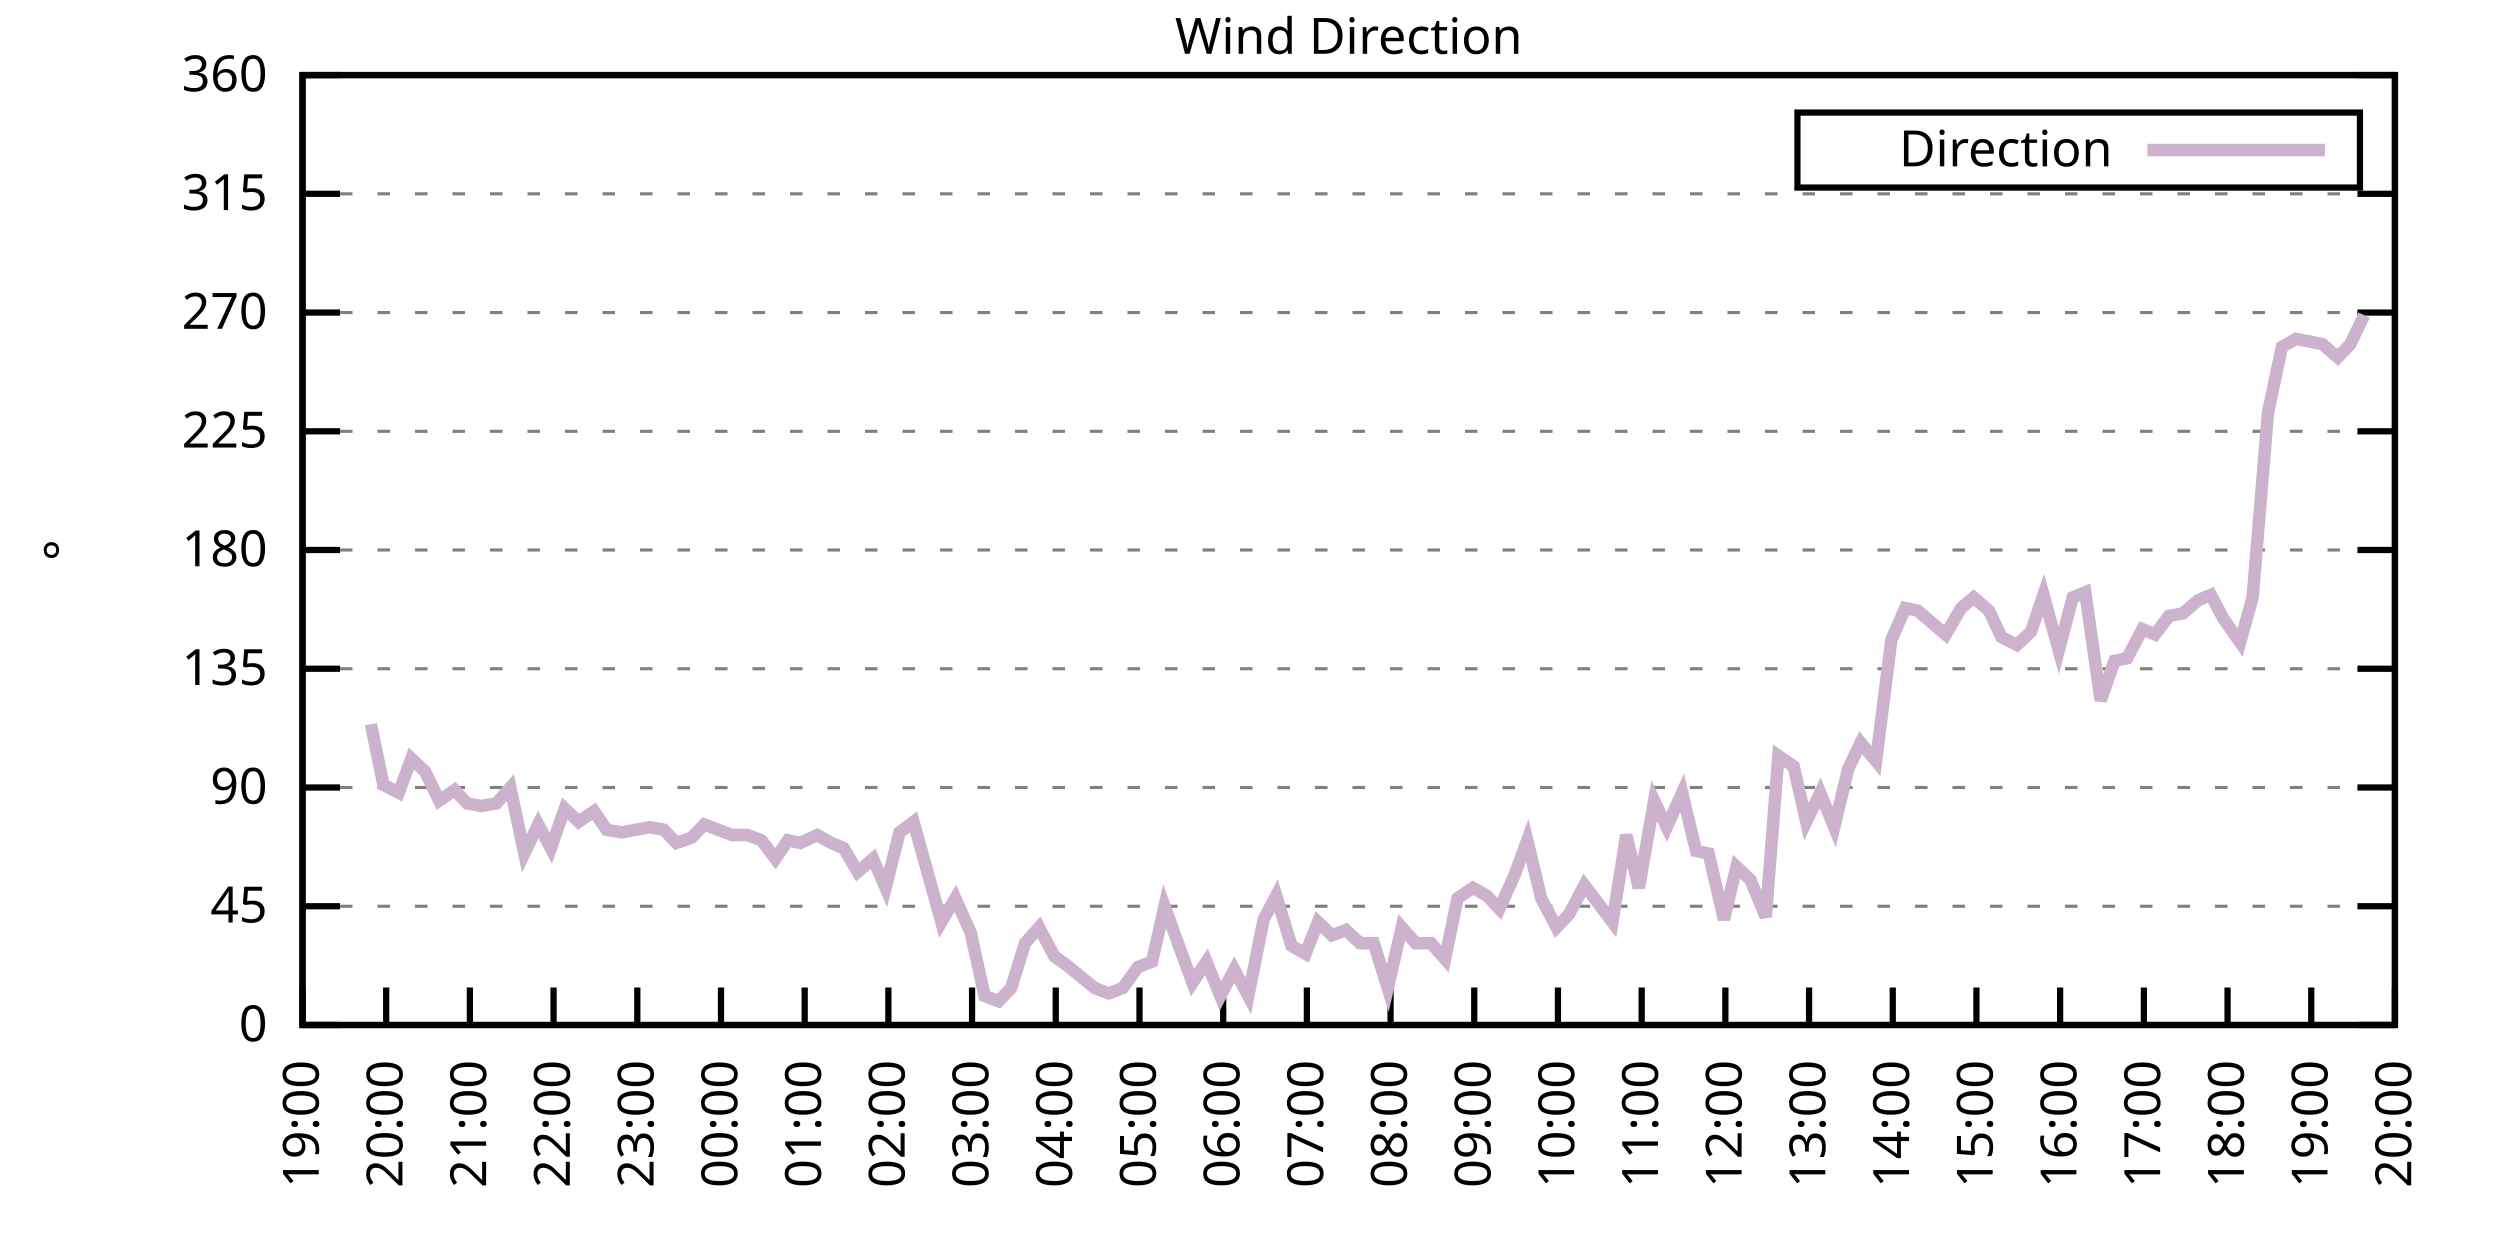
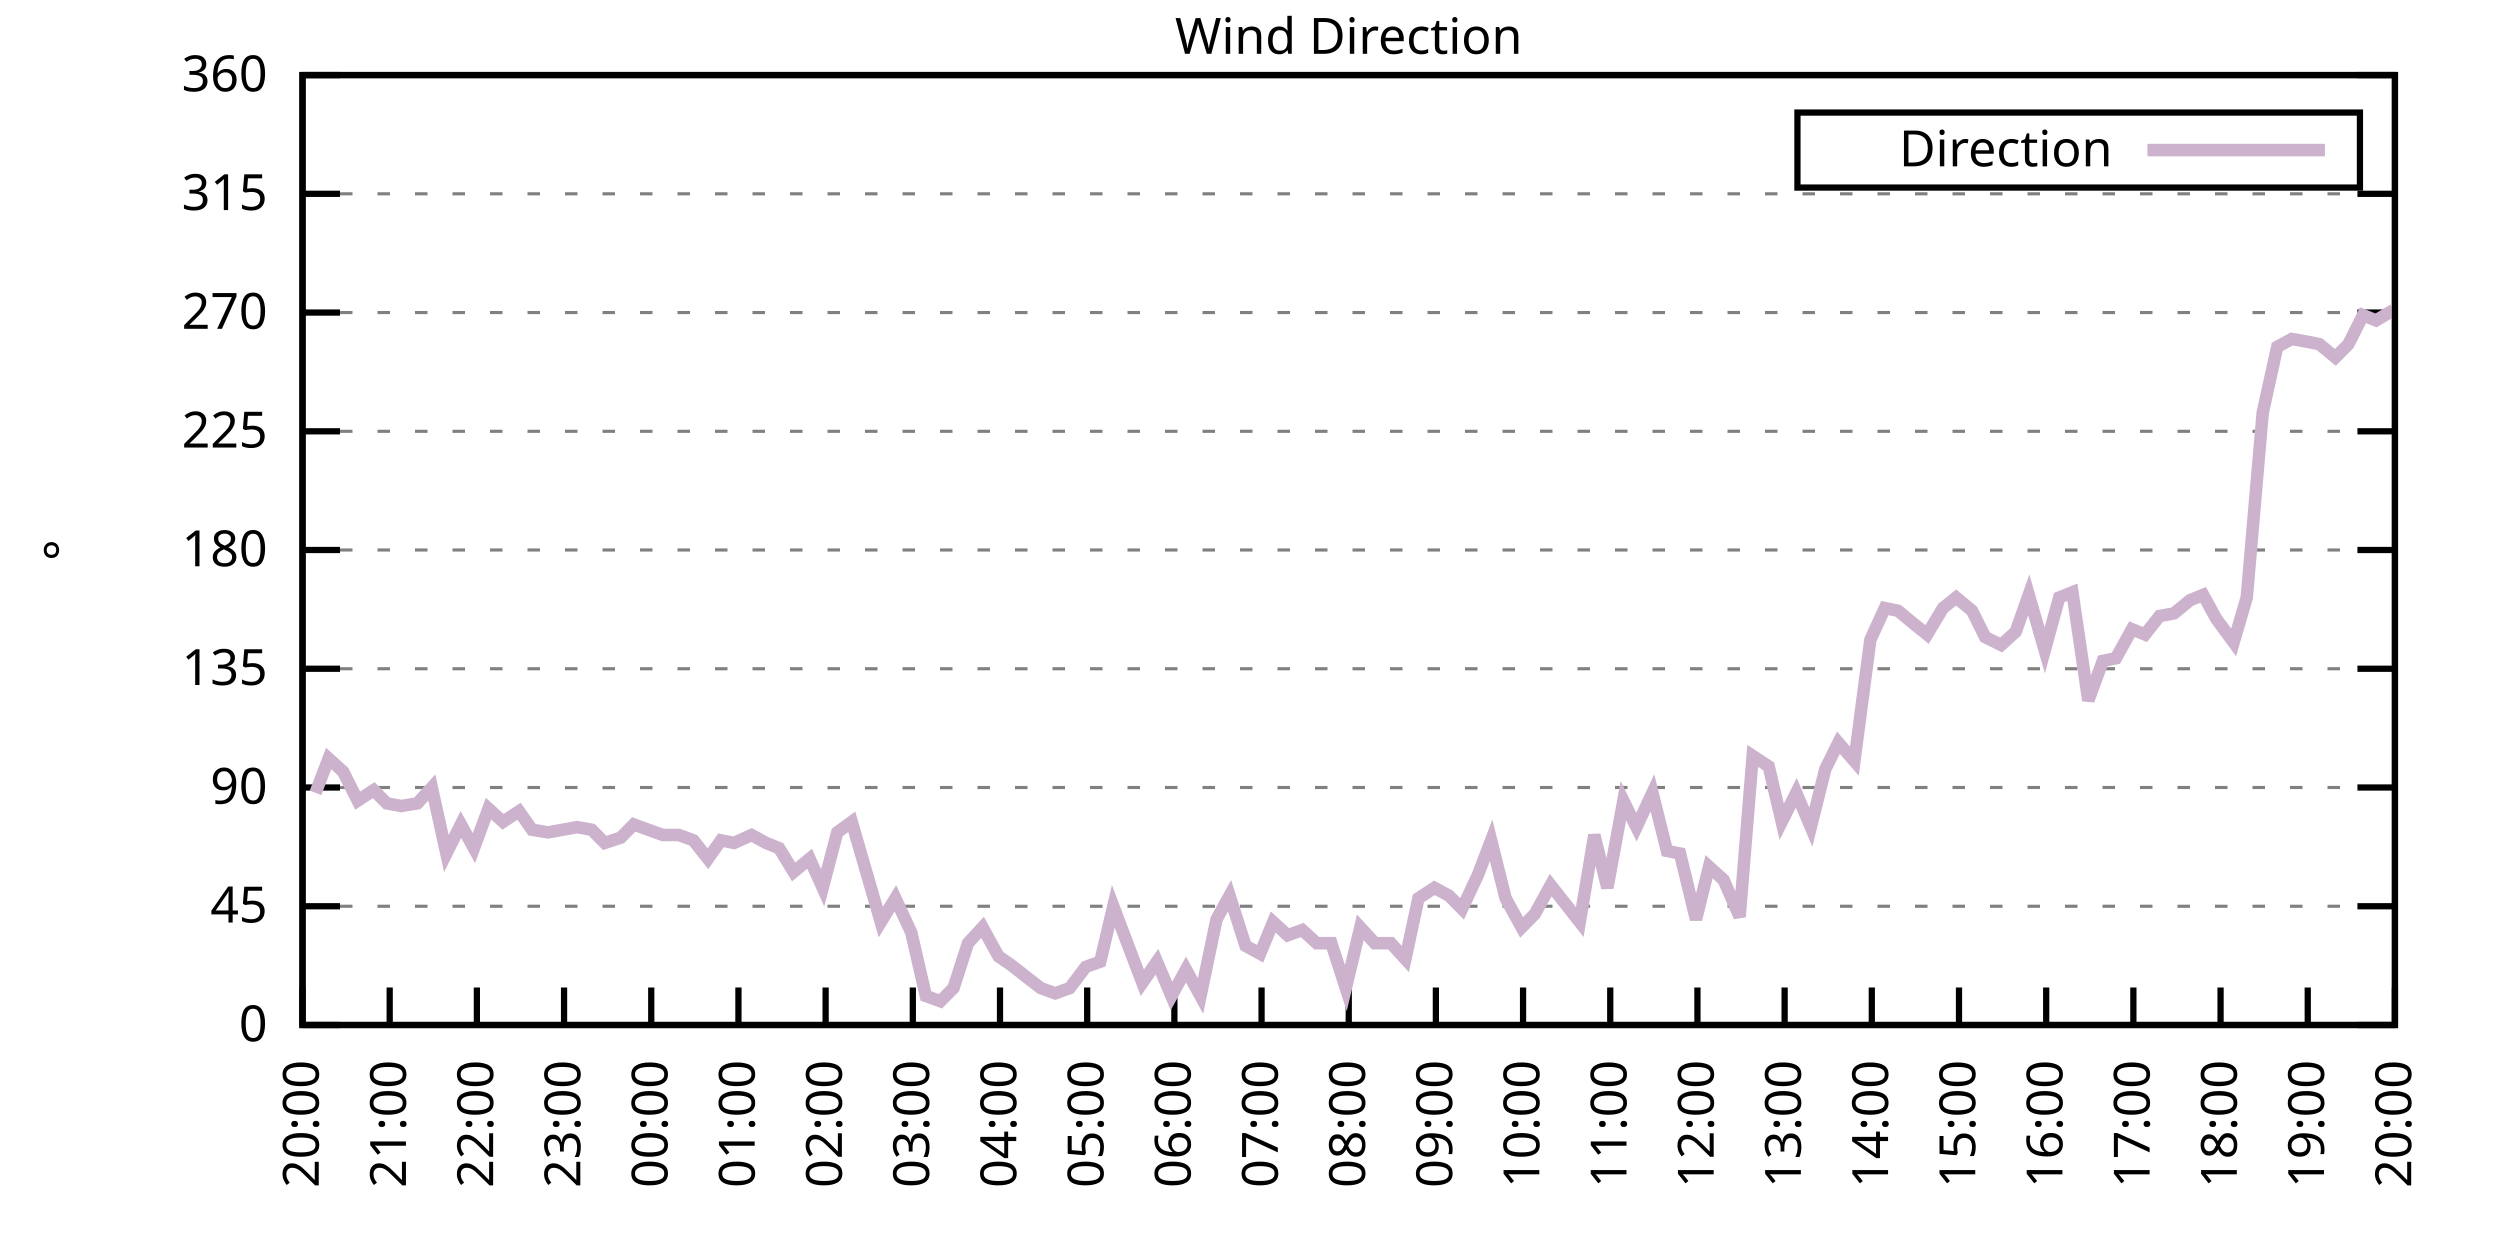
<svg xmlns="http://www.w3.org/2000/svg" xmlns:xlink="http://www.w3.org/1999/xlink" width="400" height="200" viewBox="0 0 400 200">
  <g id="gnuplot_canvas">
    <rect x="0" y="0" width="400" height="200" fill="none" />
    <defs>
      <circle id="gpDot" r="0.5" stroke-width="0.5" stroke="currentColor" />
      <path id="gpPt0" stroke-width="0.333" stroke="currentColor" d="M-1,0 h2 M0,-1 v2" />
      <path id="gpPt1" stroke-width="0.333" stroke="currentColor" d="M-1,-1 L1,1 M1,-1 L-1,1" />
      <path id="gpPt2" stroke-width="0.333" stroke="currentColor" d="M-1,0 L1,0 M0,-1 L0,1 M-1,-1 L1,1 M-1,1 L1,-1" />
      <rect id="gpPt3" stroke-width="0.333" stroke="currentColor" x="-1" y="-1" width="2" height="2" />
      <rect id="gpPt4" stroke-width="0.333" stroke="currentColor" fill="currentColor" x="-1" y="-1" width="2" height="2" />
      <circle id="gpPt5" stroke-width="0.333" stroke="currentColor" cx="0" cy="0" r="1" />
      <use xlink:href="#gpPt5" id="gpPt6" fill="currentColor" stroke="none" />
      <path id="gpPt7" stroke-width="0.333" stroke="currentColor" d="M0,-1.33 L-1.33,0.67 L1.33,0.67 z" />
      <use xlink:href="#gpPt7" id="gpPt8" fill="currentColor" stroke="none" />
      <use xlink:href="#gpPt7" id="gpPt9" stroke="currentColor" transform="rotate(180)" />
      <use xlink:href="#gpPt9" id="gpPt10" fill="currentColor" stroke="none" />
      <use xlink:href="#gpPt3" id="gpPt11" stroke="currentColor" transform="rotate(45)" />
      <use xlink:href="#gpPt11" id="gpPt12" fill="currentColor" stroke="none" />
      <path id="gpPt13" stroke-width="0.333" stroke="currentColor" d="M0,1.330 L1.265,0.411 L0.782,-1.067 L-0.782,-1.076 L-1.265,0.411 z" />
      <use xlink:href="#gpPt13" id="gpPt14" fill="currentColor" stroke="none" />
      <filter id="textbox" filterUnits="objectBoundingBox" x="0" y="0" height="1" width="1">
        <feFlood flood-color="white" flood-opacity="1" result="bgnd" />
        <feComposite in="SourceGraphic" in2="bgnd" operator="atop" />
      </filter>
      <filter id="greybox" filterUnits="objectBoundingBox" x="0" y="0" height="1" width="1">
        <feFlood flood-color="lightgrey" flood-opacity="1" result="grey" />
        <feComposite in="SourceGraphic" in2="grey" operator="atop" />
      </filter>
    </defs>
    <g fill="none" color="white" stroke="currentColor" stroke-width="1.00" stroke-linecap="butt" stroke-linejoin="miter">
</g>
    <g fill="none" color="black" stroke="currentColor" stroke-width="1.00" stroke-linecap="butt" stroke-linejoin="miter">
      <g stroke="none" shape-rendering="crispEdges">
        <polygon fill="rgb(255, 255, 255)" points="48.40,164.00 383.18,164.00 383.18,12.02 48.40,12.02 " />
      </g>
    </g>
    <g fill="none" color="black" stroke="currentColor" stroke-width="1.00" stroke-linecap="butt" stroke-linejoin="miter">
</g>
    <g fill="none" color="black" stroke="black" stroke-width="0.50" stroke-linecap="butt" stroke-linejoin="miter">
</g>
    <g fill="none" color="gray" stroke="currentColor" stroke-width="0.50" stroke-linecap="butt" stroke-linejoin="miter">
      <path stroke="gray" stroke-dasharray="2,4" class="gridline" d="M48.40,164.00 L383.19,164.00  " />
    </g>
    <g fill="none" color="gray" stroke="gray" stroke-width="1.00" stroke-linecap="butt" stroke-linejoin="miter">
</g>
    <g fill="none" color="black" stroke="currentColor" stroke-width="1.00" stroke-linecap="butt" stroke-linejoin="miter">
      <path stroke="black" d="M48.40,164.00 L54.40,164.00 M383.19,164.00 L377.19,164.00  " />
      <g transform="translate(42.80,166.60)" stroke="none" fill="black" font-family="Sans" font-size="8.00" text-anchor="end">
        <text>
          <tspan font-family="Sans"> 0</tspan>
        </text>
      </g>
    </g>
    <g fill="none" color="black" stroke="currentColor" stroke-width="1.00" stroke-linecap="butt" stroke-linejoin="miter">
</g>
    <g fill="none" color="black" stroke="black" stroke-width="0.50" stroke-linecap="butt" stroke-linejoin="miter">
</g>
    <g fill="none" color="gray" stroke="currentColor" stroke-width="0.50" stroke-linecap="butt" stroke-linejoin="miter">
      <path stroke="gray" stroke-dasharray="2,4" class="gridline" d="M48.40,145.00 L383.19,145.00  " />
    </g>
    <g fill="none" color="gray" stroke="gray" stroke-width="1.00" stroke-linecap="butt" stroke-linejoin="miter">
</g>
    <g fill="none" color="black" stroke="currentColor" stroke-width="1.00" stroke-linecap="butt" stroke-linejoin="miter">
      <path stroke="black" d="M48.40,145.00 L54.40,145.00 M383.19,145.00 L377.19,145.00  " />
      <g transform="translate(42.80,147.60)" stroke="none" fill="black" font-family="Sans" font-size="8.00" text-anchor="end">
        <text>
          <tspan font-family="Sans"> 45</tspan>
        </text>
      </g>
    </g>
    <g fill="none" color="black" stroke="currentColor" stroke-width="1.00" stroke-linecap="butt" stroke-linejoin="miter">
</g>
    <g fill="none" color="black" stroke="black" stroke-width="0.50" stroke-linecap="butt" stroke-linejoin="miter">
</g>
    <g fill="none" color="gray" stroke="currentColor" stroke-width="0.50" stroke-linecap="butt" stroke-linejoin="miter">
      <path stroke="gray" stroke-dasharray="2,4" class="gridline" d="M48.40,126.00 L383.19,126.00  " />
    </g>
    <g fill="none" color="gray" stroke="gray" stroke-width="1.00" stroke-linecap="butt" stroke-linejoin="miter">
</g>
    <g fill="none" color="black" stroke="currentColor" stroke-width="1.00" stroke-linecap="butt" stroke-linejoin="miter">
      <path stroke="black" d="M48.40,126.00 L54.40,126.00 M383.19,126.00 L377.19,126.00  " />
      <g transform="translate(42.80,128.60)" stroke="none" fill="black" font-family="Sans" font-size="8.00" text-anchor="end">
        <text>
          <tspan font-family="Sans"> 90</tspan>
        </text>
      </g>
    </g>
    <g fill="none" color="black" stroke="currentColor" stroke-width="1.00" stroke-linecap="butt" stroke-linejoin="miter">
</g>
    <g fill="none" color="black" stroke="black" stroke-width="0.50" stroke-linecap="butt" stroke-linejoin="miter">
</g>
    <g fill="none" color="gray" stroke="currentColor" stroke-width="0.50" stroke-linecap="butt" stroke-linejoin="miter">
      <path stroke="gray" stroke-dasharray="2,4" class="gridline" d="M48.40,107.00 L383.19,107.00  " />
    </g>
    <g fill="none" color="gray" stroke="gray" stroke-width="1.00" stroke-linecap="butt" stroke-linejoin="miter">
</g>
    <g fill="none" color="black" stroke="currentColor" stroke-width="1.00" stroke-linecap="butt" stroke-linejoin="miter">
      <path stroke="black" d="M48.40,107.00 L54.40,107.00 M383.19,107.00 L377.19,107.00  " />
      <g transform="translate(42.80,109.60)" stroke="none" fill="black" font-family="Sans" font-size="8.00" text-anchor="end">
        <text>
          <tspan font-family="Sans"> 135</tspan>
        </text>
      </g>
    </g>
    <g fill="none" color="black" stroke="currentColor" stroke-width="1.00" stroke-linecap="butt" stroke-linejoin="miter">
</g>
    <g fill="none" color="black" stroke="black" stroke-width="0.50" stroke-linecap="butt" stroke-linejoin="miter">
</g>
    <g fill="none" color="gray" stroke="currentColor" stroke-width="0.50" stroke-linecap="butt" stroke-linejoin="miter">
      <path stroke="gray" stroke-dasharray="2,4" class="gridline" d="M48.40,88.00 L383.19,88.00  " />
    </g>
    <g fill="none" color="gray" stroke="gray" stroke-width="1.00" stroke-linecap="butt" stroke-linejoin="miter">
</g>
    <g fill="none" color="black" stroke="currentColor" stroke-width="1.00" stroke-linecap="butt" stroke-linejoin="miter">
      <path stroke="black" d="M48.40,88.00 L54.40,88.00 M383.19,88.00 L377.19,88.00  " />
      <g transform="translate(42.80,90.60)" stroke="none" fill="black" font-family="Sans" font-size="8.00" text-anchor="end">
        <text>
          <tspan font-family="Sans"> 180</tspan>
        </text>
      </g>
    </g>
    <g fill="none" color="black" stroke="currentColor" stroke-width="1.00" stroke-linecap="butt" stroke-linejoin="miter">
</g>
    <g fill="none" color="black" stroke="black" stroke-width="0.50" stroke-linecap="butt" stroke-linejoin="miter">
</g>
    <g fill="none" color="gray" stroke="currentColor" stroke-width="0.50" stroke-linecap="butt" stroke-linejoin="miter">
      <path stroke="gray" stroke-dasharray="2,4" class="gridline" d="M48.40,69.01 L383.19,69.01  " />
    </g>
    <g fill="none" color="gray" stroke="gray" stroke-width="1.00" stroke-linecap="butt" stroke-linejoin="miter">
</g>
    <g fill="none" color="black" stroke="currentColor" stroke-width="1.00" stroke-linecap="butt" stroke-linejoin="miter">
      <path stroke="black" d="M48.40,69.01 L54.40,69.01 M383.19,69.01 L377.19,69.01  " />
      <g transform="translate(42.80,71.61)" stroke="none" fill="black" font-family="Sans" font-size="8.00" text-anchor="end">
        <text>
          <tspan font-family="Sans"> 225</tspan>
        </text>
      </g>
    </g>
    <g fill="none" color="black" stroke="currentColor" stroke-width="1.00" stroke-linecap="butt" stroke-linejoin="miter">
</g>
    <g fill="none" color="black" stroke="black" stroke-width="0.50" stroke-linecap="butt" stroke-linejoin="miter">
</g>
    <g fill="none" color="gray" stroke="currentColor" stroke-width="0.50" stroke-linecap="butt" stroke-linejoin="miter">
      <path stroke="gray" stroke-dasharray="2,4" class="gridline" d="M48.40,50.01 L383.19,50.01  " />
    </g>
    <g fill="none" color="gray" stroke="gray" stroke-width="1.00" stroke-linecap="butt" stroke-linejoin="miter">
</g>
    <g fill="none" color="black" stroke="currentColor" stroke-width="1.00" stroke-linecap="butt" stroke-linejoin="miter">
      <path stroke="black" d="M48.40,50.01 L54.40,50.01 M383.19,50.01 L377.19,50.01  " />
      <g transform="translate(42.80,52.61)" stroke="none" fill="black" font-family="Sans" font-size="8.00" text-anchor="end">
        <text>
          <tspan font-family="Sans"> 270</tspan>
        </text>
      </g>
    </g>
    <g fill="none" color="black" stroke="currentColor" stroke-width="1.00" stroke-linecap="butt" stroke-linejoin="miter">
</g>
    <g fill="none" color="black" stroke="black" stroke-width="0.50" stroke-linecap="butt" stroke-linejoin="miter">
</g>
    <g fill="none" color="gray" stroke="currentColor" stroke-width="0.50" stroke-linecap="butt" stroke-linejoin="miter">
      <path stroke="gray" stroke-dasharray="2,4" class="gridline" d="M48.40,31.01 L383.19,31.01  " />
    </g>
    <g fill="none" color="gray" stroke="gray" stroke-width="1.00" stroke-linecap="butt" stroke-linejoin="miter">
</g>
    <g fill="none" color="black" stroke="currentColor" stroke-width="1.00" stroke-linecap="butt" stroke-linejoin="miter">
      <path stroke="black" d="M48.40,31.01 L54.40,31.01 M383.19,31.01 L377.19,31.01  " />
      <g transform="translate(42.80,33.61)" stroke="none" fill="black" font-family="Sans" font-size="8.00" text-anchor="end">
        <text>
          <tspan font-family="Sans"> 315</tspan>
        </text>
      </g>
    </g>
    <g fill="none" color="black" stroke="currentColor" stroke-width="1.00" stroke-linecap="butt" stroke-linejoin="miter">
</g>
    <g fill="none" color="black" stroke="black" stroke-width="0.50" stroke-linecap="butt" stroke-linejoin="miter">
</g>
    <g fill="none" color="gray" stroke="currentColor" stroke-width="0.50" stroke-linecap="butt" stroke-linejoin="miter">
      <path stroke="gray" stroke-dasharray="2,4" class="gridline" d="M48.40,12.01 L383.19,12.01  " />
    </g>
    <g fill="none" color="gray" stroke="gray" stroke-width="1.00" stroke-linecap="butt" stroke-linejoin="miter">
</g>
    <g fill="none" color="black" stroke="currentColor" stroke-width="1.00" stroke-linecap="butt" stroke-linejoin="miter">
      <path stroke="black" d="M48.40,12.01 L54.40,12.01 M383.19,12.01 L377.19,12.01  " />
      <g transform="translate(42.80,14.61)" stroke="none" fill="black" font-family="Sans" font-size="8.00" text-anchor="end">
        <text>
          <tspan font-family="Sans"> 360</tspan>
        </text>
      </g>
    </g>
    <g fill="none" color="black" stroke="currentColor" stroke-width="1.00" stroke-linecap="butt" stroke-linejoin="miter">
      <path stroke="black" d="M48.40,164.00 L48.40,158.00  " />
      <g transform="translate(51.00,169.60) rotate(270.00)" stroke="none" fill="black" font-family="Sans" font-size="8.00" text-anchor="end">
        <text>
-           <tspan font-family="Sans">19:00</tspan>
-         </text>
-       </g>
-     </g>
-     <g fill="none" color="black" stroke="currentColor" stroke-width="1.00" stroke-linecap="butt" stroke-linejoin="miter">
-       <path stroke="black" d="M61.79,164.00 L61.79,158.00  " />
-       <g transform="translate(64.39,169.60) rotate(270.00)" stroke="none" fill="black" font-family="Sans" font-size="8.00" text-anchor="end">
-         <text>
          <tspan font-family="Sans">20:00</tspan>
        </text>
      </g>
    </g>
    <g fill="none" color="black" stroke="currentColor" stroke-width="1.00" stroke-linecap="butt" stroke-linejoin="miter">
-       <path stroke="black" d="M75.18,164.00 L75.18,158.00  " />
-       <g transform="translate(77.78,169.60) rotate(270.00)" stroke="none" fill="black" font-family="Sans" font-size="8.00" text-anchor="end">
+       <path stroke="black" d="M62.35,164.00 L62.35,158.00  " />
+       <g transform="translate(64.95,169.60) rotate(270.00)" stroke="none" fill="black" font-family="Sans" font-size="8.00" text-anchor="end">
        <text>
          <tspan font-family="Sans">21:00</tspan>
        </text>
      </g>
    </g>
    <g fill="none" color="black" stroke="currentColor" stroke-width="1.00" stroke-linecap="butt" stroke-linejoin="miter">
-       <path stroke="black" d="M88.57,164.00 L88.57,158.00  " />
-       <g transform="translate(91.17,169.60) rotate(270.00)" stroke="none" fill="black" font-family="Sans" font-size="8.00" text-anchor="end">
+       <path stroke="black" d="M76.30,164.00 L76.30,158.00  " />
+       <g transform="translate(78.90,169.60) rotate(270.00)" stroke="none" fill="black" font-family="Sans" font-size="8.00" text-anchor="end">
        <text>
          <tspan font-family="Sans">22:00</tspan>
        </text>
      </g>
    </g>
    <g fill="none" color="black" stroke="currentColor" stroke-width="1.00" stroke-linecap="butt" stroke-linejoin="miter">
-       <path stroke="black" d="M101.97,164.00 L101.97,158.00  " />
-       <g transform="translate(104.57,169.60) rotate(270.00)" stroke="none" fill="black" font-family="Sans" font-size="8.00" text-anchor="end">
+       <path stroke="black" d="M90.25,164.00 L90.25,158.00  " />
+       <g transform="translate(92.85,169.60) rotate(270.00)" stroke="none" fill="black" font-family="Sans" font-size="8.00" text-anchor="end">
        <text>
          <tspan font-family="Sans">23:00</tspan>
        </text>
      </g>
    </g>
    <g fill="none" color="black" stroke="currentColor" stroke-width="1.00" stroke-linecap="butt" stroke-linejoin="miter">
-       <path stroke="black" d="M115.36,164.00 L115.36,158.00  " />
-       <g transform="translate(117.96,169.60) rotate(270.00)" stroke="none" fill="black" font-family="Sans" font-size="8.00" text-anchor="end">
+       <path stroke="black" d="M104.20,164.00 L104.20,158.00  " />
+       <g transform="translate(106.80,169.60) rotate(270.00)" stroke="none" fill="black" font-family="Sans" font-size="8.00" text-anchor="end">
        <text>
          <tspan font-family="Sans">00:00</tspan>
        </text>
      </g>
    </g>
    <g fill="none" color="black" stroke="currentColor" stroke-width="1.00" stroke-linecap="butt" stroke-linejoin="miter">
-       <path stroke="black" d="M128.75,164.00 L128.75,158.00  " />
-       <g transform="translate(131.35,169.60) rotate(270.00)" stroke="none" fill="black" font-family="Sans" font-size="8.00" text-anchor="end">
+       <path stroke="black" d="M118.15,164.00 L118.15,158.00  " />
+       <g transform="translate(120.75,169.60) rotate(270.00)" stroke="none" fill="black" font-family="Sans" font-size="8.00" text-anchor="end">
        <text>
          <tspan font-family="Sans">01:00</tspan>
        </text>
      </g>
    </g>
    <g fill="none" color="black" stroke="currentColor" stroke-width="1.00" stroke-linecap="butt" stroke-linejoin="miter">
-       <path stroke="black" d="M142.14,164.00 L142.14,158.00  " />
-       <g transform="translate(144.74,169.60) rotate(270.00)" stroke="none" fill="black" font-family="Sans" font-size="8.00" text-anchor="end">
+       <path stroke="black" d="M132.10,164.00 L132.10,158.00  " />
+       <g transform="translate(134.70,169.60) rotate(270.00)" stroke="none" fill="black" font-family="Sans" font-size="8.00" text-anchor="end">
        <text>
          <tspan font-family="Sans">02:00</tspan>
        </text>
      </g>
    </g>
    <g fill="none" color="black" stroke="currentColor" stroke-width="1.00" stroke-linecap="butt" stroke-linejoin="miter">
-       <path stroke="black" d="M155.53,164.00 L155.53,158.00  " />
-       <g transform="translate(158.13,169.60) rotate(270.00)" stroke="none" fill="black" font-family="Sans" font-size="8.00" text-anchor="end">
+       <path stroke="black" d="M146.05,164.00 L146.05,158.00  " />
+       <g transform="translate(148.65,169.60) rotate(270.00)" stroke="none" fill="black" font-family="Sans" font-size="8.00" text-anchor="end">
        <text>
          <tspan font-family="Sans">03:00</tspan>
        </text>
      </g>
    </g>
    <g fill="none" color="black" stroke="currentColor" stroke-width="1.00" stroke-linecap="butt" stroke-linejoin="miter">
-       <path stroke="black" d="M168.92,164.00 L168.92,158.00  " />
-       <g transform="translate(171.52,169.60) rotate(270.00)" stroke="none" fill="black" font-family="Sans" font-size="8.00" text-anchor="end">
+       <path stroke="black" d="M160.00,164.00 L160.00,158.00  " />
+       <g transform="translate(162.60,169.60) rotate(270.00)" stroke="none" fill="black" font-family="Sans" font-size="8.00" text-anchor="end">
        <text>
          <tspan font-family="Sans">04:00</tspan>
        </text>
      </g>
    </g>
    <g fill="none" color="black" stroke="currentColor" stroke-width="1.00" stroke-linecap="butt" stroke-linejoin="miter">
-       <path stroke="black" d="M182.32,164.00 L182.32,158.00  " />
-       <g transform="translate(184.92,169.60) rotate(270.00)" stroke="none" fill="black" font-family="Sans" font-size="8.00" text-anchor="end">
+       <path stroke="black" d="M173.95,164.00 L173.95,158.00  " />
+       <g transform="translate(176.55,169.60) rotate(270.00)" stroke="none" fill="black" font-family="Sans" font-size="8.00" text-anchor="end">
        <text>
          <tspan font-family="Sans">05:00</tspan>
        </text>
      </g>
    </g>
    <g fill="none" color="black" stroke="currentColor" stroke-width="1.00" stroke-linecap="butt" stroke-linejoin="miter">
-       <path stroke="black" d="M195.71,164.00 L195.71,158.00  " />
-       <g transform="translate(198.31,169.60) rotate(270.00)" stroke="none" fill="black" font-family="Sans" font-size="8.00" text-anchor="end">
+       <path stroke="black" d="M187.90,164.00 L187.90,158.00  " />
+       <g transform="translate(190.50,169.60) rotate(270.00)" stroke="none" fill="black" font-family="Sans" font-size="8.00" text-anchor="end">
        <text>
          <tspan font-family="Sans">06:00</tspan>
        </text>
      </g>
    </g>
    <g fill="none" color="black" stroke="currentColor" stroke-width="1.00" stroke-linecap="butt" stroke-linejoin="miter">
-       <path stroke="black" d="M209.10,164.00 L209.10,158.00  " />
-       <g transform="translate(211.70,169.60) rotate(270.00)" stroke="none" fill="black" font-family="Sans" font-size="8.00" text-anchor="end">
+       <path stroke="black" d="M201.85,164.00 L201.85,158.00  " />
+       <g transform="translate(204.45,169.60) rotate(270.00)" stroke="none" fill="black" font-family="Sans" font-size="8.00" text-anchor="end">
        <text>
          <tspan font-family="Sans">07:00</tspan>
        </text>
      </g>
    </g>
    <g fill="none" color="black" stroke="currentColor" stroke-width="1.00" stroke-linecap="butt" stroke-linejoin="miter">
-       <path stroke="black" d="M222.49,164.00 L222.49,158.00  " />
-       <g transform="translate(225.09,169.60) rotate(270.00)" stroke="none" fill="black" font-family="Sans" font-size="8.00" text-anchor="end">
+       <path stroke="black" d="M215.80,164.00 L215.80,158.00  " />
+       <g transform="translate(218.40,169.60) rotate(270.00)" stroke="none" fill="black" font-family="Sans" font-size="8.00" text-anchor="end">
        <text>
          <tspan font-family="Sans">08:00</tspan>
        </text>
      </g>
    </g>
    <g fill="none" color="black" stroke="currentColor" stroke-width="1.00" stroke-linecap="butt" stroke-linejoin="miter">
-       <path stroke="black" d="M235.88,164.00 L235.88,158.00  " />
-       <g transform="translate(238.48,169.60) rotate(270.00)" stroke="none" fill="black" font-family="Sans" font-size="8.00" text-anchor="end">
+       <path stroke="black" d="M229.74,164.00 L229.74,158.00  " />
+       <g transform="translate(232.34,169.60) rotate(270.00)" stroke="none" fill="black" font-family="Sans" font-size="8.00" text-anchor="end">
        <text>
          <tspan font-family="Sans">09:00</tspan>
        </text>
      </g>
    </g>
    <g fill="none" color="black" stroke="currentColor" stroke-width="1.00" stroke-linecap="butt" stroke-linejoin="miter">
-       <path stroke="black" d="M249.27,164.00 L249.27,158.00  " />
-       <g transform="translate(251.87,169.60) rotate(270.00)" stroke="none" fill="black" font-family="Sans" font-size="8.00" text-anchor="end">
+       <path stroke="black" d="M243.69,164.00 L243.69,158.00  " />
+       <g transform="translate(246.29,169.60) rotate(270.00)" stroke="none" fill="black" font-family="Sans" font-size="8.00" text-anchor="end">
        <text>
          <tspan font-family="Sans">10:00</tspan>
        </text>
      </g>
    </g>
    <g fill="none" color="black" stroke="currentColor" stroke-width="1.00" stroke-linecap="butt" stroke-linejoin="miter">
-       <path stroke="black" d="M262.67,164.00 L262.67,158.00  " />
-       <g transform="translate(265.27,169.60) rotate(270.00)" stroke="none" fill="black" font-family="Sans" font-size="8.00" text-anchor="end">
+       <path stroke="black" d="M257.64,164.00 L257.64,158.00  " />
+       <g transform="translate(260.24,169.60) rotate(270.00)" stroke="none" fill="black" font-family="Sans" font-size="8.00" text-anchor="end">
        <text>
          <tspan font-family="Sans">11:00</tspan>
        </text>
      </g>
    </g>
    <g fill="none" color="black" stroke="currentColor" stroke-width="1.00" stroke-linecap="butt" stroke-linejoin="miter">
-       <path stroke="black" d="M276.06,164.00 L276.06,158.00  " />
-       <g transform="translate(278.66,169.60) rotate(270.00)" stroke="none" fill="black" font-family="Sans" font-size="8.00" text-anchor="end">
+       <path stroke="black" d="M271.59,164.00 L271.59,158.00  " />
+       <g transform="translate(274.19,169.60) rotate(270.00)" stroke="none" fill="black" font-family="Sans" font-size="8.00" text-anchor="end">
        <text>
          <tspan font-family="Sans">12:00</tspan>
        </text>
      </g>
    </g>
    <g fill="none" color="black" stroke="currentColor" stroke-width="1.00" stroke-linecap="butt" stroke-linejoin="miter">
-       <path stroke="black" d="M289.45,164.00 L289.45,158.00  " />
-       <g transform="translate(292.05,169.60) rotate(270.00)" stroke="none" fill="black" font-family="Sans" font-size="8.00" text-anchor="end">
+       <path stroke="black" d="M285.54,164.00 L285.54,158.00  " />
+       <g transform="translate(288.14,169.60) rotate(270.00)" stroke="none" fill="black" font-family="Sans" font-size="8.00" text-anchor="end">
        <text>
          <tspan font-family="Sans">13:00</tspan>
        </text>
      </g>
    </g>
    <g fill="none" color="black" stroke="currentColor" stroke-width="1.00" stroke-linecap="butt" stroke-linejoin="miter">
-       <path stroke="black" d="M302.84,164.00 L302.84,158.00  " />
-       <g transform="translate(305.44,169.60) rotate(270.00)" stroke="none" fill="black" font-family="Sans" font-size="8.00" text-anchor="end">
+       <path stroke="black" d="M299.49,164.00 L299.49,158.00  " />
+       <g transform="translate(302.09,169.60) rotate(270.00)" stroke="none" fill="black" font-family="Sans" font-size="8.00" text-anchor="end">
        <text>
          <tspan font-family="Sans">14:00</tspan>
        </text>
      </g>
    </g>
    <g fill="none" color="black" stroke="currentColor" stroke-width="1.00" stroke-linecap="butt" stroke-linejoin="miter">
-       <path stroke="black" d="M316.23,164.00 L316.23,158.00  " />
-       <g transform="translate(318.83,169.60) rotate(270.00)" stroke="none" fill="black" font-family="Sans" font-size="8.00" text-anchor="end">
+       <path stroke="black" d="M313.44,164.00 L313.44,158.00  " />
+       <g transform="translate(316.04,169.60) rotate(270.00)" stroke="none" fill="black" font-family="Sans" font-size="8.00" text-anchor="end">
        <text>
          <tspan font-family="Sans">15:00</tspan>
        </text>
      </g>
    </g>
    <g fill="none" color="black" stroke="currentColor" stroke-width="1.00" stroke-linecap="butt" stroke-linejoin="miter">
-       <path stroke="black" d="M329.62,164.00 L329.62,158.00  " />
-       <g transform="translate(332.22,169.60) rotate(270.00)" stroke="none" fill="black" font-family="Sans" font-size="8.00" text-anchor="end">
+       <path stroke="black" d="M327.39,164.00 L327.39,158.00  " />
+       <g transform="translate(329.99,169.60) rotate(270.00)" stroke="none" fill="black" font-family="Sans" font-size="8.00" text-anchor="end">
        <text>
          <tspan font-family="Sans">16:00</tspan>
        </text>
      </g>
    </g>
    <g fill="none" color="black" stroke="currentColor" stroke-width="1.00" stroke-linecap="butt" stroke-linejoin="miter">
-       <path stroke="black" d="M343.02,164.00 L343.02,158.00  " />
-       <g transform="translate(345.62,169.60) rotate(270.00)" stroke="none" fill="black" font-family="Sans" font-size="8.00" text-anchor="end">
+       <path stroke="black" d="M341.34,164.00 L341.34,158.00  " />
+       <g transform="translate(343.94,169.60) rotate(270.00)" stroke="none" fill="black" font-family="Sans" font-size="8.00" text-anchor="end">
        <text>
          <tspan font-family="Sans">17:00</tspan>
        </text>
      </g>
    </g>
    <g fill="none" color="black" stroke="currentColor" stroke-width="1.00" stroke-linecap="butt" stroke-linejoin="miter">
-       <path stroke="black" d="M356.41,164.00 L356.41,158.00  " />
-       <g transform="translate(359.01,169.60) rotate(270.00)" stroke="none" fill="black" font-family="Sans" font-size="8.00" text-anchor="end">
+       <path stroke="black" d="M355.29,164.00 L355.29,158.00  " />
+       <g transform="translate(357.89,169.60) rotate(270.00)" stroke="none" fill="black" font-family="Sans" font-size="8.00" text-anchor="end">
        <text>
          <tspan font-family="Sans">18:00</tspan>
        </text>
      </g>
    </g>
    <g fill="none" color="black" stroke="currentColor" stroke-width="1.00" stroke-linecap="butt" stroke-linejoin="miter">
-       <path stroke="black" d="M369.80,164.00 L369.80,158.00  " />
-       <g transform="translate(372.40,169.60) rotate(270.00)" stroke="none" fill="black" font-family="Sans" font-size="8.00" text-anchor="end">
+       <path stroke="black" d="M369.24,164.00 L369.24,158.00  " />
+       <g transform="translate(371.84,169.60) rotate(270.00)" stroke="none" fill="black" font-family="Sans" font-size="8.00" text-anchor="end">
        <text>
          <tspan font-family="Sans">19:00</tspan>
        </text>
      </g>
    </g>
    <g fill="none" color="black" stroke="currentColor" stroke-width="1.00" stroke-linecap="butt" stroke-linejoin="miter">
      <path stroke="black" d="M383.19,164.00 L383.19,158.00  " />
      <g transform="translate(385.79,169.60) rotate(270.00)" stroke="none" fill="black" font-family="Sans" font-size="8.00" text-anchor="end">
        <text>
          <tspan font-family="Sans">20:00</tspan>
        </text>
      </g>
    </g>
    <g fill="none" color="black" stroke="currentColor" stroke-width="1.00" stroke-linecap="butt" stroke-linejoin="miter">
</g>
    <g fill="none" color="black" stroke="currentColor" stroke-width="1.00" stroke-linecap="butt" stroke-linejoin="miter">
      <path stroke="black" d="M48.40,12.01 L48.40,164.00 L383.19,164.00 L383.19,12.01 L48.40,12.01 Z  " />
    </g>
    <g fill="none" color="black" stroke="currentColor" stroke-width="1.00" stroke-linecap="butt" stroke-linejoin="miter">
</g>
    <g fill="none" color="black" stroke="currentColor" stroke-width="1.00" stroke-linecap="butt" stroke-linejoin="miter">
      <path stroke="black" d="M287.59,30.01 L287.59,18.01 L377.59,18.01 L377.59,30.01 L287.59,30.01 Z  " />
    </g>
    <g id="Wind_direction_plot_1">
      <g fill="none" color="white" stroke="black" stroke-width="2.00" stroke-linecap="butt" stroke-linejoin="miter">
</g>
      <g fill="none" color="black" stroke="currentColor" stroke-width="2.00" stroke-linecap="butt" stroke-linejoin="miter">
        <g transform="translate(337.99,26.61)" stroke="none" fill="black" font-family="Sans" font-size="8.00" text-anchor="end">
          <text>
            <tspan font-family="Sans">Direction</tspan>
          </text>
        </g>
      </g>
      <g fill="none" color="black" stroke="currentColor" stroke-width="2.00" stroke-linecap="butt" stroke-linejoin="miter">
-         <path stroke="rgb(204, 178, 204)" d="M343.59,24.01 L371.99,24.01 M59.34,115.87 L61.35,125.58 L63.80,126.85 L65.81,121.36 L68.04,123.47 L70.27,128.11   L72.73,126.42 L74.74,128.54 L76.97,128.96 L79.42,128.54 L81.66,126.00 L83.89,136.56 L86.12,131.91 L88.13,135.71   L90.36,129.38 L92.59,131.49 L95.05,129.80 L97.06,132.76 L99.51,133.18 L101.74,132.76 L103.98,132.34 L106.21,132.76   L108.22,134.87 L110.67,134.02 L112.68,131.91 L114.91,132.76 L117.14,133.60 L119.60,133.60 L121.83,134.45 L124.06,137.40   L126.07,134.45 L128.08,134.87 L130.76,133.60 L132.99,134.87 L135.00,135.71 L137.23,139.51 L139.69,137.40 L141.69,142.05   L143.93,133.18 L146.16,131.49 L150.62,147.53 L152.85,143.73 L155.31,149.22 L157.54,159.36 L159.77,160.20 L161.78,158.09   L164.01,150.91 L166.25,148.38 L168.70,153.02 L170.49,154.29 L175.17,158.09 L177.41,158.93 L179.64,158.09 L182.09,154.71   L184.32,153.87 L186.33,145.00 L188.79,151.76 L190.80,157.24 L193.03,153.87 L195.26,159.36 L197.49,155.13 L199.73,159.36   L202.18,147.11 L204.19,143.31 L206.64,151.33 L208.88,152.60 L210.88,147.53 L213.12,149.65 L215.35,148.80 L217.58,150.91   L219.81,150.91 L222.04,158.09 L224.28,148.38 L226.51,150.91 L228.96,150.91 L231.20,153.45 L233.20,143.73 L235.66,142.05   L237.89,143.31 L239.90,145.42 L242.36,139.93 L244.36,134.45 L246.60,143.73 L249.05,148.38 L251.06,146.27 L253.51,141.62   L255.75,144.58 L257.98,147.53 L260.21,133.60 L262.22,142.05 L264.67,128.11 L266.68,132.34 L269.14,126.85 L271.37,136.14   L273.38,136.56 L275.83,147.11 L277.84,138.67 L280.07,140.78 L282.53,146.69 L284.54,120.94 L286.99,122.62 L289.00,131.49   L291.23,126.85 L293.47,132.34 L295.70,123.05 L297.71,118.83 L300.16,121.78 L302.62,102.36 L304.85,97.29 L306.86,97.72   L309.31,99.83 L311.32,101.52 L313.78,97.29 L315.79,95.60 L318.24,97.72 L320.25,101.94 L322.70,103.20 L324.94,101.09   L326.95,95.18 L329.40,104.05 L331.63,95.60 L333.64,94.76 L336.10,112.07 L338.33,105.74 L340.34,105.31 L342.79,100.67   L344.80,101.52 L347.03,98.56 L349.26,98.14 L351.72,96.03 L353.73,95.18 L355.74,98.98 L358.42,102.78 L360.42,95.60   L362.88,66.05 L365.11,55.50 L367.34,54.23 L369.58,54.65 L371.58,55.07 L374.04,57.18 L376.05,55.07 L378.28,50.43    " />
+         <path stroke="rgb(204, 178, 204)" d="M343.59,24.01 L371.99,24.01 M50.49,126.85 L52.58,121.36 L54.91,123.47 L57.23,128.11 L59.79,126.42 L61.88,128.54   L64.21,128.96 L66.77,128.54 L69.09,126.00 L71.42,136.56 L73.74,131.91 L75.83,135.71 L78.16,129.38 L80.48,131.49   L83.04,129.80 L85.13,132.76 L87.69,133.18 L90.02,132.76 L92.34,132.34 L94.67,132.76 L96.76,134.87 L99.32,134.02   L101.41,131.91 L103.73,132.76 L106.06,133.60 L108.62,133.60 L110.94,134.45 L113.27,137.40 L115.36,134.45 L117.45,134.87   L120.24,133.60 L122.57,134.87 L124.66,135.71 L126.98,139.51 L129.54,137.40 L131.63,142.05 L133.96,133.18 L136.28,131.49   L140.93,147.53 L143.26,143.73 L145.81,149.22 L148.14,159.36 L150.46,160.20 L152.56,158.09 L154.88,150.91 L157.21,148.38   L159.76,153.02 L161.62,154.29 L166.51,158.09 L168.83,158.93 L171.16,158.09 L173.71,154.71 L176.04,153.87 L178.13,145.00   L180.69,151.76 L182.78,157.24 L185.11,153.87 L187.43,159.36 L189.76,155.13 L192.08,159.36 L194.64,147.11 L196.73,143.31   L199.29,151.33 L201.61,152.60 L203.71,147.53 L206.03,149.65 L208.36,148.80 L210.68,150.91 L213.01,150.91 L215.33,158.09   L217.65,148.38 L219.98,150.91 L222.54,150.91 L224.86,153.45 L226.95,143.73 L229.51,142.05 L231.84,143.31 L233.93,145.42   L236.49,139.93 L238.58,134.45 L240.90,143.73 L243.46,148.38 L245.55,146.27 L248.11,141.62 L250.44,144.58 L252.76,147.53   L255.09,133.60 L257.18,142.05 L259.74,128.11 L261.83,132.34 L264.39,126.85 L266.71,136.14 L268.80,136.56 L271.36,147.11   L273.45,138.67 L275.78,140.78 L278.34,146.69 L280.43,120.94 L282.99,122.62 L285.08,131.49 L287.40,126.85 L289.73,132.34   L292.05,123.05 L294.15,118.83 L296.70,121.78 L299.26,102.36 L301.58,97.29 L303.68,97.72 L306.23,99.83 L308.33,101.52   L310.88,97.29 L312.98,95.60 L315.53,97.72 L317.63,101.94 L320.18,103.20 L322.51,101.09 L324.60,95.18 L327.16,104.05   L329.48,95.60 L331.58,94.76 L334.13,112.07 L336.46,105.74 L338.55,105.31 L341.11,100.67 L343.20,101.52 L345.53,98.56   L347.85,98.14 L350.41,96.03 L352.50,95.18 L354.59,98.98 L357.38,102.78 L359.48,95.60 L362.03,66.05 L364.36,55.50   L366.68,54.23 L369.01,54.65 L371.10,55.07 L373.66,57.18 L375.75,55.07 L378.08,50.43 L380.17,51.27 L382.96,49.59    " />
      </g>
    </g>
    <g fill="none" color="black" stroke="currentColor" stroke-width="2.00" stroke-linecap="butt" stroke-linejoin="miter">
</g>
    <g fill="none" color="black" stroke="black" stroke-width="1.00" stroke-linecap="butt" stroke-linejoin="miter">
</g>
    <g fill="none" color="black" stroke="currentColor" stroke-width="1.00" stroke-linecap="butt" stroke-linejoin="miter">
      <path stroke="black" d="M48.40,12.01 L48.40,164.00 L383.19,164.00 L383.19,12.01 L48.40,12.01 Z  " />
      <g transform="translate(12.80,88.01) rotate(270.00)" stroke="none" fill="black" font-family="Sans" font-size="8.00" text-anchor="middle">
        <text>
          <tspan font-family="Sans">°</tspan>
        </text>
      </g>
    </g>
    <g fill="none" color="black" stroke="currentColor" stroke-width="1.00" stroke-linecap="butt" stroke-linejoin="miter">
</g>
    <g fill="none" color="black" stroke="currentColor" stroke-width="1.00" stroke-linecap="butt" stroke-linejoin="miter">
      <g transform="translate(215.79,8.61)" stroke="none" fill="black" font-family="Sans" font-size="8.00" text-anchor="middle">
        <text>
          <tspan font-family="Sans">Wind Direction</tspan>
        </text>
      </g>
    </g>
    <g fill="none" color="black" stroke="currentColor" stroke-width="1.00" stroke-linecap="butt" stroke-linejoin="miter">
</g>
  </g>
</svg>
